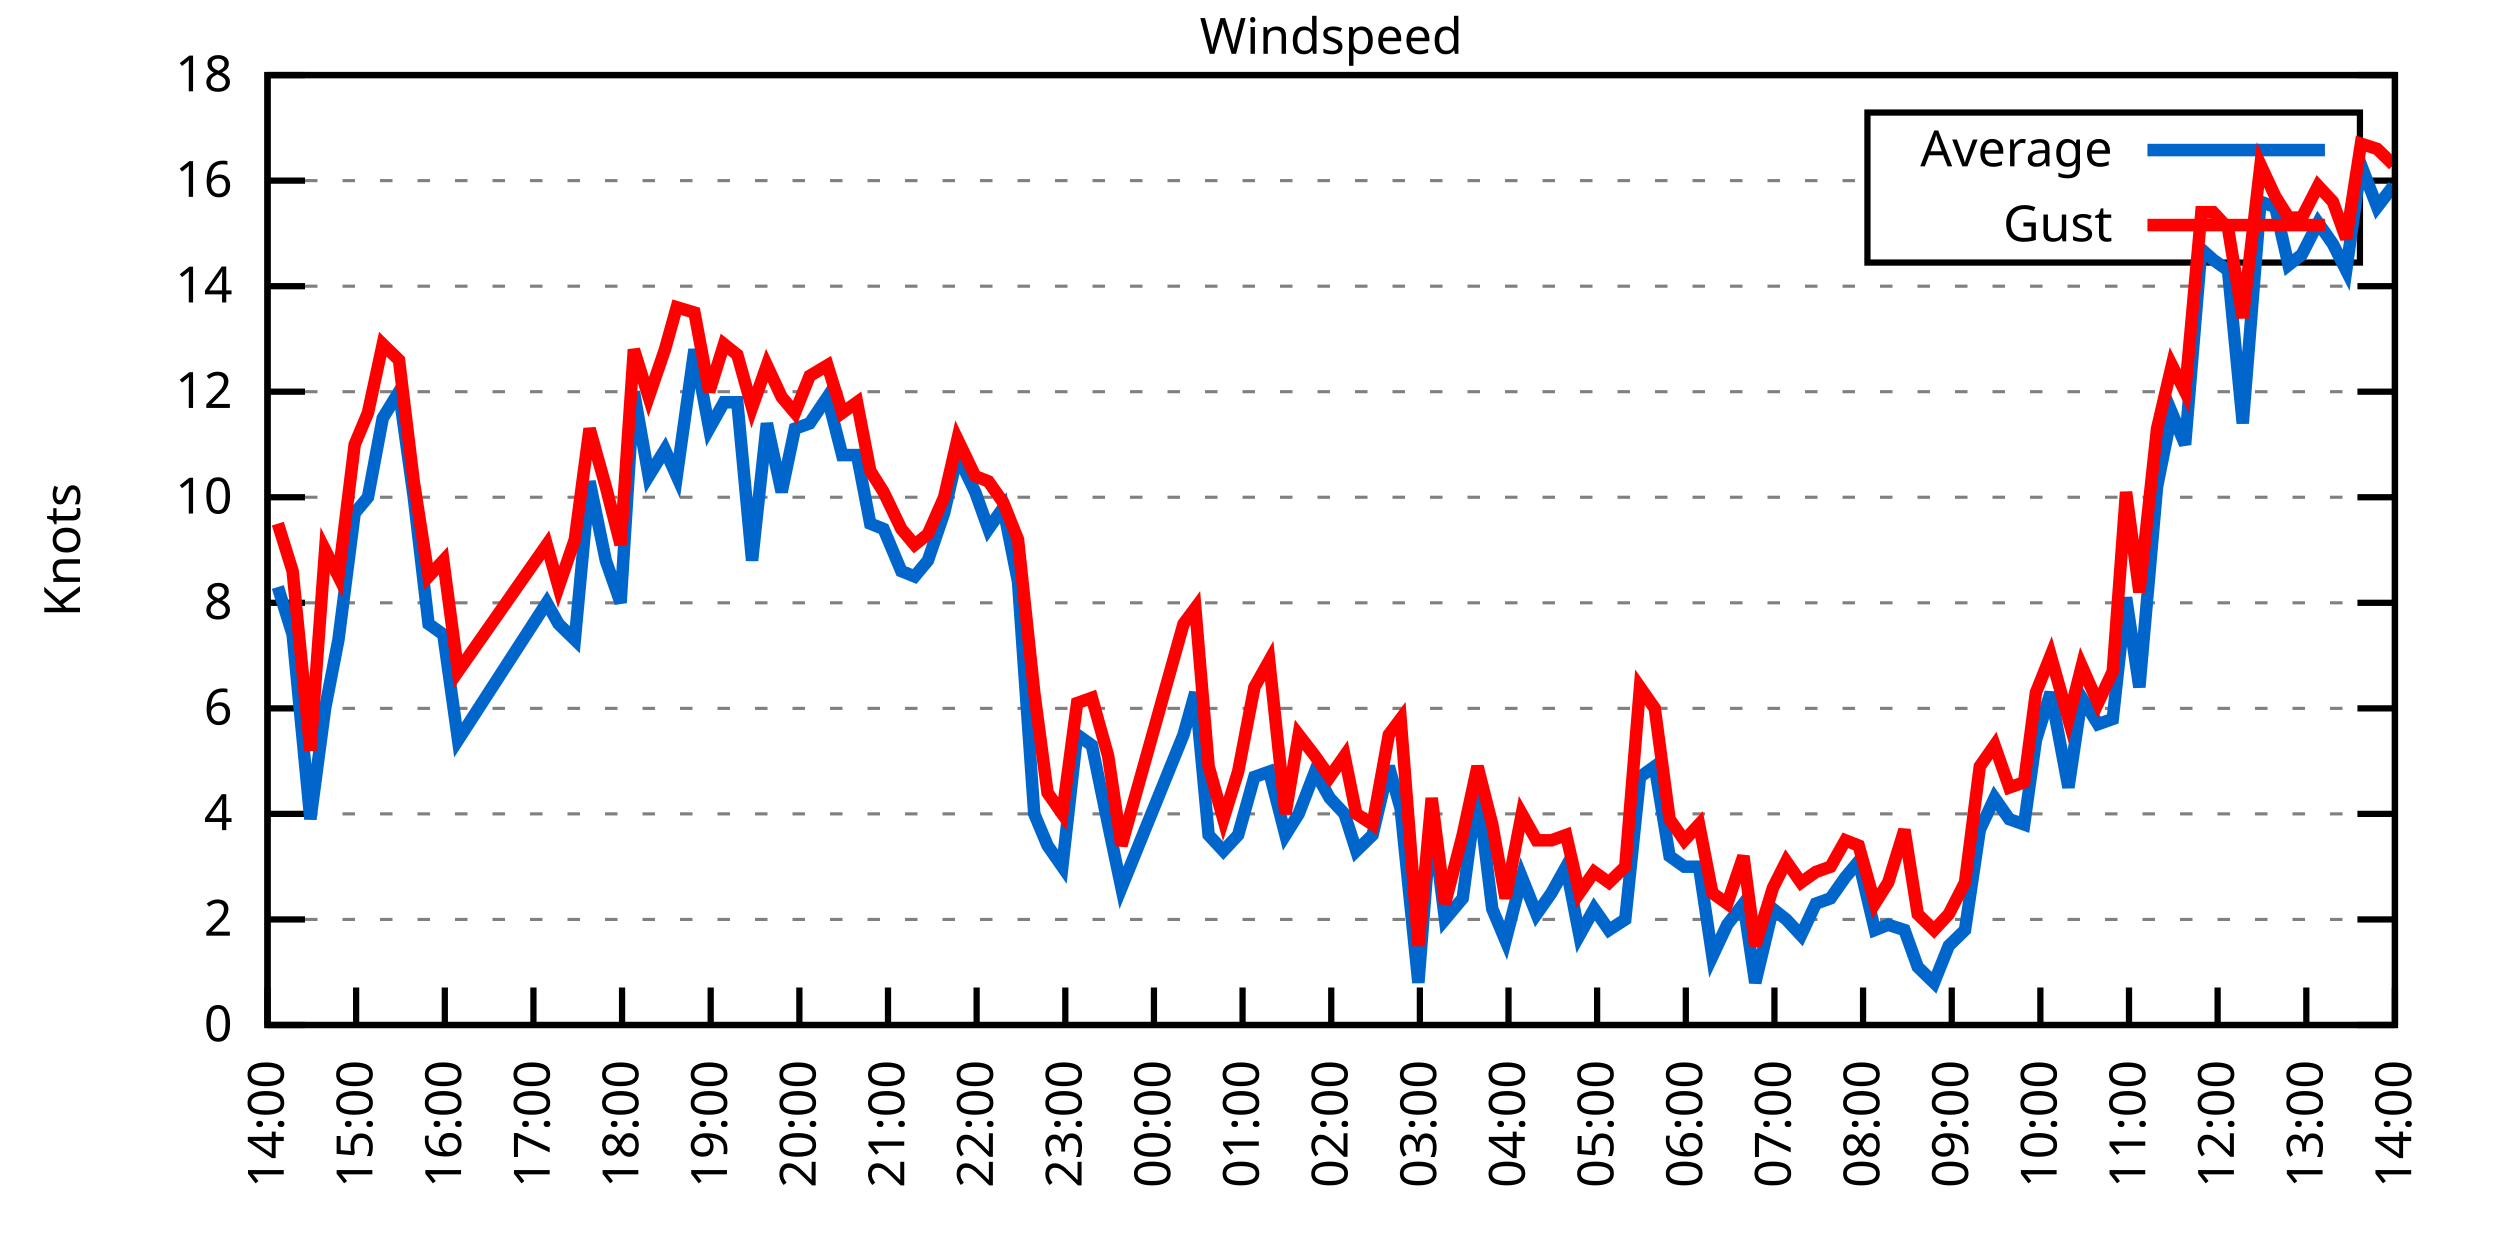
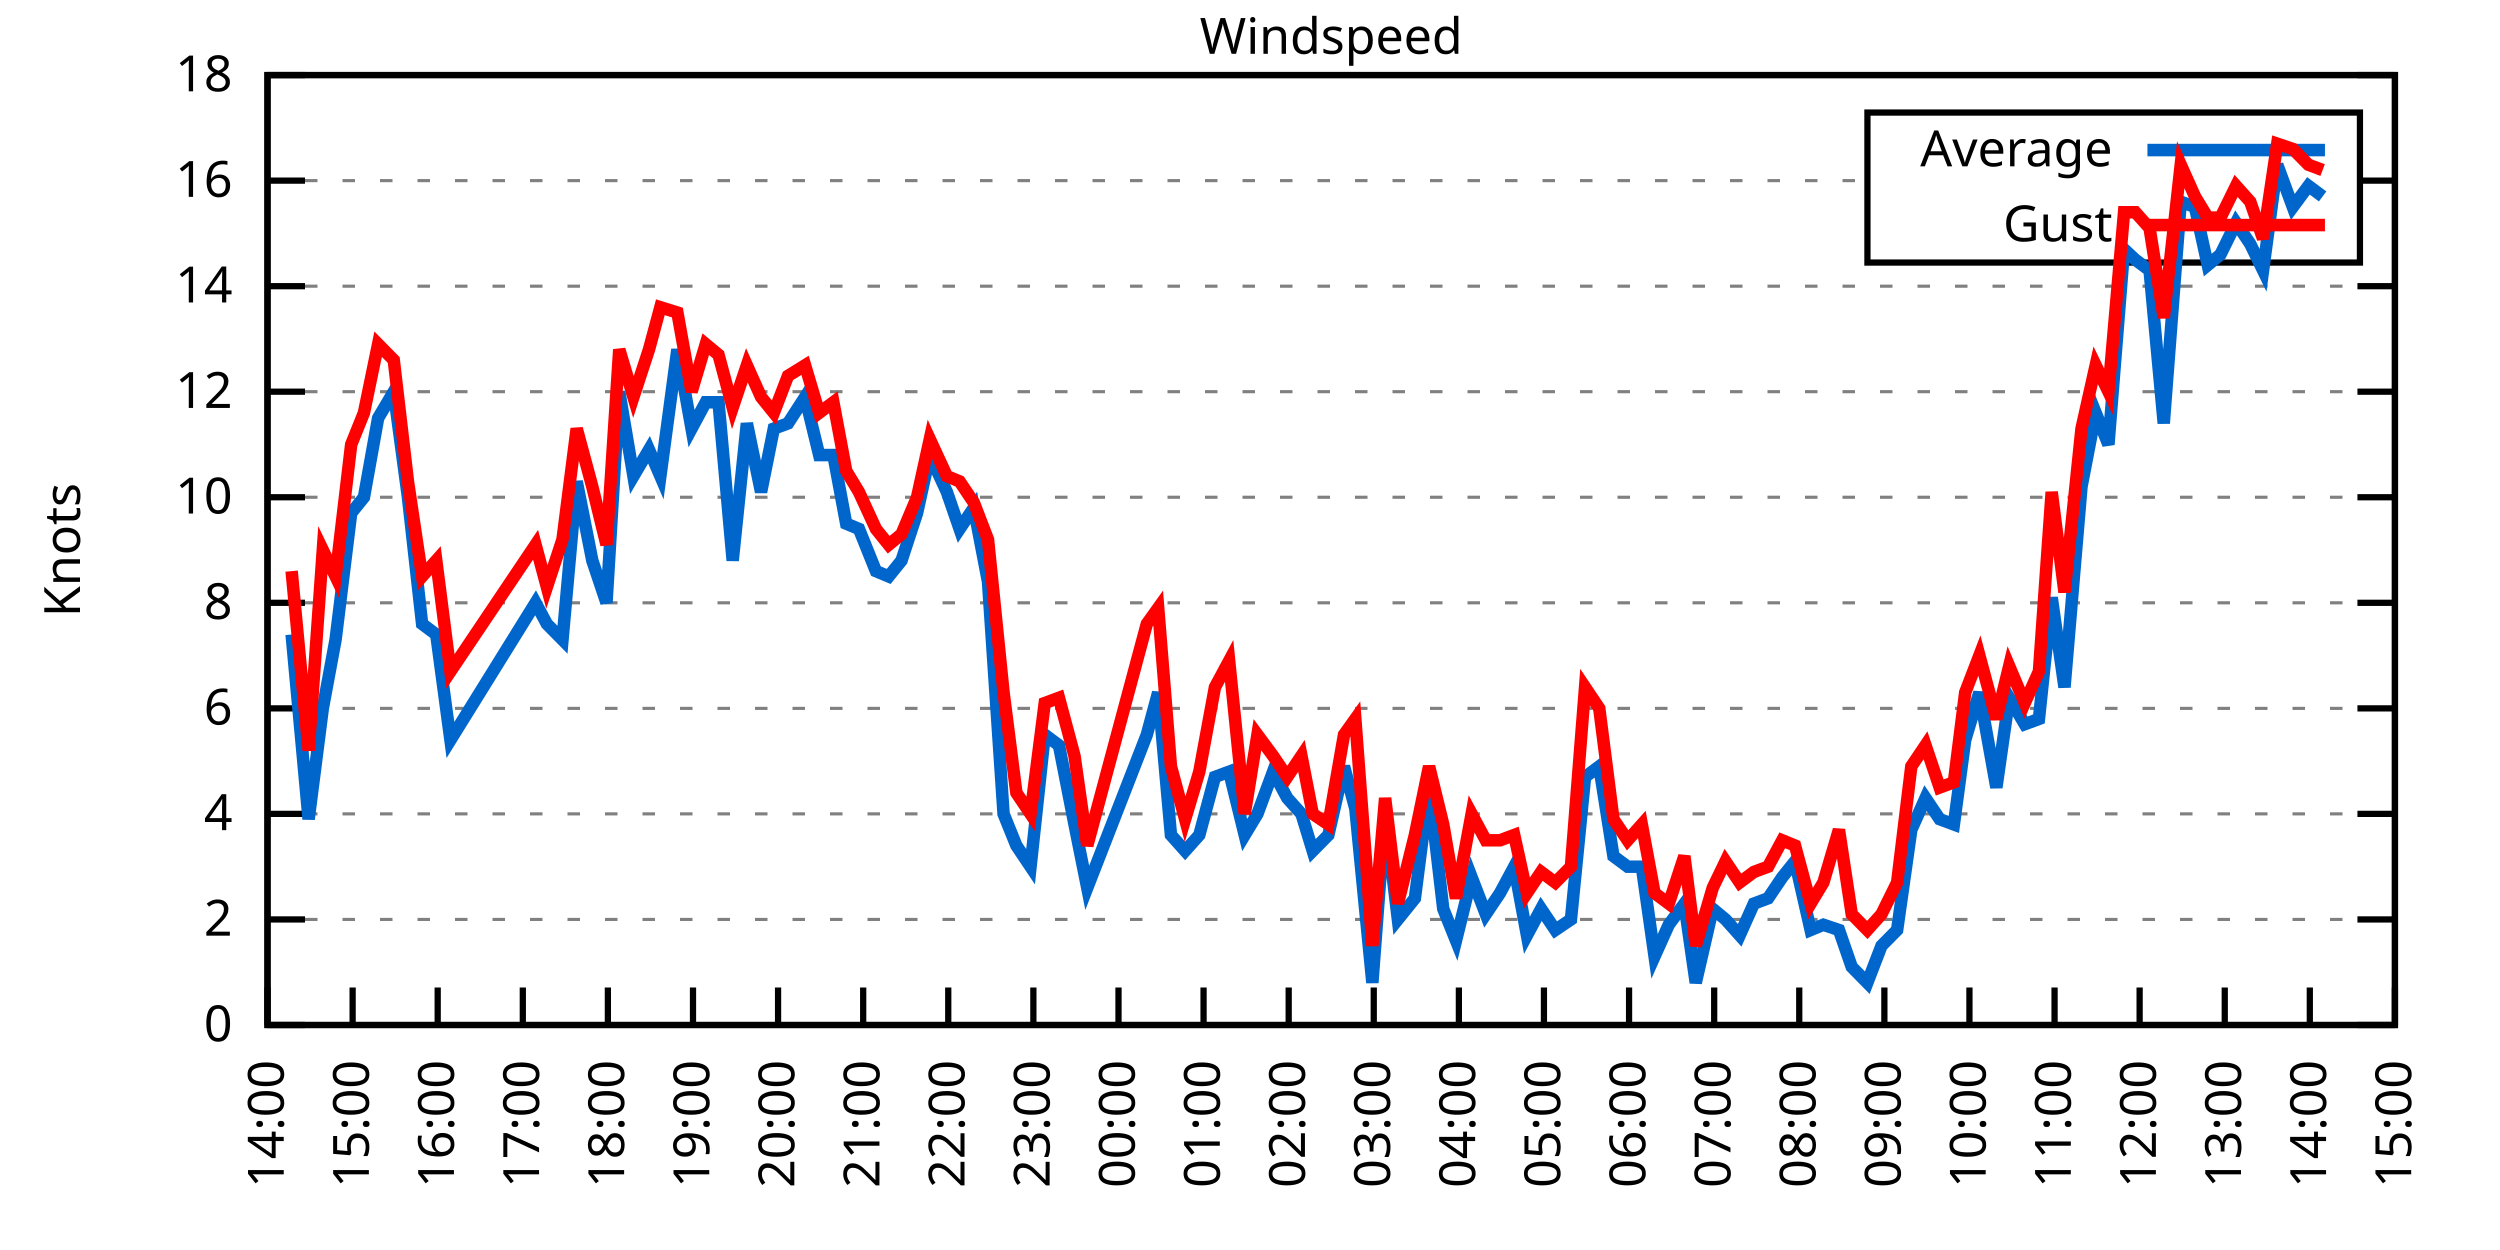
<svg xmlns="http://www.w3.org/2000/svg" xmlns:xlink="http://www.w3.org/1999/xlink" width="400" height="200" viewBox="0 0 400 200">
  <g id="gnuplot_canvas">
    <rect x="0" y="0" width="400" height="200" fill="none" />
    <defs>
      <circle id="gpDot" r="0.5" stroke-width="0.5" stroke="currentColor" />
      <path id="gpPt0" stroke-width="0.333" stroke="currentColor" d="M-1,0 h2 M0,-1 v2" />
      <path id="gpPt1" stroke-width="0.333" stroke="currentColor" d="M-1,-1 L1,1 M1,-1 L-1,1" />
      <path id="gpPt2" stroke-width="0.333" stroke="currentColor" d="M-1,0 L1,0 M0,-1 L0,1 M-1,-1 L1,1 M-1,1 L1,-1" />
      <rect id="gpPt3" stroke-width="0.333" stroke="currentColor" x="-1" y="-1" width="2" height="2" />
      <rect id="gpPt4" stroke-width="0.333" stroke="currentColor" fill="currentColor" x="-1" y="-1" width="2" height="2" />
      <circle id="gpPt5" stroke-width="0.333" stroke="currentColor" cx="0" cy="0" r="1" />
      <use xlink:href="#gpPt5" id="gpPt6" fill="currentColor" stroke="none" />
      <path id="gpPt7" stroke-width="0.333" stroke="currentColor" d="M0,-1.33 L-1.33,0.67 L1.33,0.67 z" />
      <use xlink:href="#gpPt7" id="gpPt8" fill="currentColor" stroke="none" />
      <use xlink:href="#gpPt7" id="gpPt9" stroke="currentColor" transform="rotate(180)" />
      <use xlink:href="#gpPt9" id="gpPt10" fill="currentColor" stroke="none" />
      <use xlink:href="#gpPt3" id="gpPt11" stroke="currentColor" transform="rotate(45)" />
      <use xlink:href="#gpPt11" id="gpPt12" fill="currentColor" stroke="none" />
      <path id="gpPt13" stroke-width="0.333" stroke="currentColor" d="M0,1.330 L1.265,0.411 L0.782,-1.067 L-0.782,-1.076 L-1.265,0.411 z" />
      <use xlink:href="#gpPt13" id="gpPt14" fill="currentColor" stroke="none" />
      <filter id="textbox" filterUnits="objectBoundingBox" x="0" y="0" height="1" width="1">
        <feFlood flood-color="white" flood-opacity="1" result="bgnd" />
        <feComposite in="SourceGraphic" in2="bgnd" operator="atop" />
      </filter>
      <filter id="greybox" filterUnits="objectBoundingBox" x="0" y="0" height="1" width="1">
        <feFlood flood-color="lightgrey" flood-opacity="1" result="grey" />
        <feComposite in="SourceGraphic" in2="grey" operator="atop" />
      </filter>
    </defs>
    <g fill="none" color="white" stroke="currentColor" stroke-width="1.00" stroke-linecap="butt" stroke-linejoin="miter">
</g>
    <g fill="none" color="black" stroke="currentColor" stroke-width="1.00" stroke-linecap="butt" stroke-linejoin="miter">
      <g stroke="none" shape-rendering="crispEdges">
        <polygon fill="rgb(255, 255, 255)" points="42.80,164.00 383.18,164.00 383.18,12.02 42.80,12.02 " />
      </g>
    </g>
    <g fill="none" color="black" stroke="currentColor" stroke-width="1.00" stroke-linecap="butt" stroke-linejoin="miter">
</g>
    <g fill="none" color="black" stroke="black" stroke-width="0.50" stroke-linecap="butt" stroke-linejoin="miter">
</g>
    <g fill="none" color="gray" stroke="currentColor" stroke-width="0.50" stroke-linecap="butt" stroke-linejoin="miter">
      <path stroke="gray" stroke-dasharray="2,4" class="gridline" d="M42.80,164.00 L383.19,164.00  " />
    </g>
    <g fill="none" color="gray" stroke="gray" stroke-width="1.00" stroke-linecap="butt" stroke-linejoin="miter">
</g>
    <g fill="none" color="black" stroke="currentColor" stroke-width="1.00" stroke-linecap="butt" stroke-linejoin="miter">
      <path stroke="black" d="M42.80,164.00 L48.80,164.00 M383.19,164.00 L377.19,164.00  " />
      <g transform="translate(37.20,166.60)" stroke="none" fill="black" font-family="Sans" font-size="8.00" text-anchor="end">
        <text>
          <tspan font-family="Sans"> 0</tspan>
        </text>
      </g>
    </g>
    <g fill="none" color="black" stroke="currentColor" stroke-width="1.00" stroke-linecap="butt" stroke-linejoin="miter">
</g>
    <g fill="none" color="black" stroke="black" stroke-width="0.50" stroke-linecap="butt" stroke-linejoin="miter">
</g>
    <g fill="none" color="gray" stroke="currentColor" stroke-width="0.50" stroke-linecap="butt" stroke-linejoin="miter">
      <path stroke="gray" stroke-dasharray="2,4" class="gridline" d="M42.80,147.11 L383.19,147.11  " />
    </g>
    <g fill="none" color="gray" stroke="gray" stroke-width="1.00" stroke-linecap="butt" stroke-linejoin="miter">
</g>
    <g fill="none" color="black" stroke="currentColor" stroke-width="1.00" stroke-linecap="butt" stroke-linejoin="miter">
      <path stroke="black" d="M42.80,147.11 L48.80,147.11 M383.19,147.11 L377.19,147.11  " />
      <g transform="translate(37.20,149.71)" stroke="none" fill="black" font-family="Sans" font-size="8.00" text-anchor="end">
        <text>
          <tspan font-family="Sans"> 2</tspan>
        </text>
      </g>
    </g>
    <g fill="none" color="black" stroke="currentColor" stroke-width="1.00" stroke-linecap="butt" stroke-linejoin="miter">
</g>
    <g fill="none" color="black" stroke="black" stroke-width="0.50" stroke-linecap="butt" stroke-linejoin="miter">
</g>
    <g fill="none" color="gray" stroke="currentColor" stroke-width="0.50" stroke-linecap="butt" stroke-linejoin="miter">
      <path stroke="gray" stroke-dasharray="2,4" class="gridline" d="M42.80,130.22 L383.19,130.22  " />
    </g>
    <g fill="none" color="gray" stroke="gray" stroke-width="1.00" stroke-linecap="butt" stroke-linejoin="miter">
</g>
    <g fill="none" color="black" stroke="currentColor" stroke-width="1.00" stroke-linecap="butt" stroke-linejoin="miter">
      <path stroke="black" d="M42.80,130.22 L48.80,130.22 M383.19,130.22 L377.19,130.22  " />
      <g transform="translate(37.20,132.82)" stroke="none" fill="black" font-family="Sans" font-size="8.00" text-anchor="end">
        <text>
          <tspan font-family="Sans"> 4</tspan>
        </text>
      </g>
    </g>
    <g fill="none" color="black" stroke="currentColor" stroke-width="1.00" stroke-linecap="butt" stroke-linejoin="miter">
</g>
    <g fill="none" color="black" stroke="black" stroke-width="0.50" stroke-linecap="butt" stroke-linejoin="miter">
</g>
    <g fill="none" color="gray" stroke="currentColor" stroke-width="0.50" stroke-linecap="butt" stroke-linejoin="miter">
      <path stroke="gray" stroke-dasharray="2,4" class="gridline" d="M42.80,113.34 L383.19,113.34  " />
    </g>
    <g fill="none" color="gray" stroke="gray" stroke-width="1.00" stroke-linecap="butt" stroke-linejoin="miter">
</g>
    <g fill="none" color="black" stroke="currentColor" stroke-width="1.00" stroke-linecap="butt" stroke-linejoin="miter">
      <path stroke="black" d="M42.80,113.34 L48.80,113.34 M383.19,113.34 L377.19,113.34  " />
      <g transform="translate(37.20,115.94)" stroke="none" fill="black" font-family="Sans" font-size="8.00" text-anchor="end">
        <text>
          <tspan font-family="Sans"> 6</tspan>
        </text>
      </g>
    </g>
    <g fill="none" color="black" stroke="currentColor" stroke-width="1.00" stroke-linecap="butt" stroke-linejoin="miter">
</g>
    <g fill="none" color="black" stroke="black" stroke-width="0.50" stroke-linecap="butt" stroke-linejoin="miter">
</g>
    <g fill="none" color="gray" stroke="currentColor" stroke-width="0.50" stroke-linecap="butt" stroke-linejoin="miter">
      <path stroke="gray" stroke-dasharray="2,4" class="gridline" d="M42.80,96.45 L383.19,96.45  " />
    </g>
    <g fill="none" color="gray" stroke="gray" stroke-width="1.00" stroke-linecap="butt" stroke-linejoin="miter">
</g>
    <g fill="none" color="black" stroke="currentColor" stroke-width="1.00" stroke-linecap="butt" stroke-linejoin="miter">
      <path stroke="black" d="M42.80,96.45 L48.80,96.45 M383.19,96.45 L377.19,96.45  " />
      <g transform="translate(37.20,99.05)" stroke="none" fill="black" font-family="Sans" font-size="8.00" text-anchor="end">
        <text>
          <tspan font-family="Sans"> 8</tspan>
        </text>
      </g>
    </g>
    <g fill="none" color="black" stroke="currentColor" stroke-width="1.00" stroke-linecap="butt" stroke-linejoin="miter">
</g>
    <g fill="none" color="black" stroke="black" stroke-width="0.50" stroke-linecap="butt" stroke-linejoin="miter">
</g>
    <g fill="none" color="gray" stroke="currentColor" stroke-width="0.50" stroke-linecap="butt" stroke-linejoin="miter">
      <path stroke="gray" stroke-dasharray="2,4" class="gridline" d="M42.80,79.56 L383.19,79.56  " />
    </g>
    <g fill="none" color="gray" stroke="gray" stroke-width="1.00" stroke-linecap="butt" stroke-linejoin="miter">
</g>
    <g fill="none" color="black" stroke="currentColor" stroke-width="1.00" stroke-linecap="butt" stroke-linejoin="miter">
      <path stroke="black" d="M42.80,79.56 L48.80,79.56 M383.19,79.56 L377.19,79.56  " />
      <g transform="translate(37.20,82.16)" stroke="none" fill="black" font-family="Sans" font-size="8.00" text-anchor="end">
        <text>
          <tspan font-family="Sans"> 10</tspan>
        </text>
      </g>
    </g>
    <g fill="none" color="black" stroke="currentColor" stroke-width="1.00" stroke-linecap="butt" stroke-linejoin="miter">
</g>
    <g fill="none" color="black" stroke="black" stroke-width="0.50" stroke-linecap="butt" stroke-linejoin="miter">
</g>
    <g fill="none" color="gray" stroke="currentColor" stroke-width="0.50" stroke-linecap="butt" stroke-linejoin="miter">
      <path stroke="gray" stroke-dasharray="2,4" class="gridline" d="M42.80,62.67 L383.19,62.67  " />
    </g>
    <g fill="none" color="gray" stroke="gray" stroke-width="1.00" stroke-linecap="butt" stroke-linejoin="miter">
</g>
    <g fill="none" color="black" stroke="currentColor" stroke-width="1.00" stroke-linecap="butt" stroke-linejoin="miter">
      <path stroke="black" d="M42.80,62.67 L48.80,62.67 M383.19,62.67 L377.19,62.67  " />
      <g transform="translate(37.20,65.27)" stroke="none" fill="black" font-family="Sans" font-size="8.00" text-anchor="end">
        <text>
          <tspan font-family="Sans"> 12</tspan>
        </text>
      </g>
    </g>
    <g fill="none" color="black" stroke="currentColor" stroke-width="1.00" stroke-linecap="butt" stroke-linejoin="miter">
</g>
    <g fill="none" color="black" stroke="black" stroke-width="0.50" stroke-linecap="butt" stroke-linejoin="miter">
</g>
    <g fill="none" color="gray" stroke="currentColor" stroke-width="0.50" stroke-linecap="butt" stroke-linejoin="miter">
      <path stroke="gray" stroke-dasharray="2,4" class="gridline" d="M42.80,45.79 L383.19,45.79  " />
    </g>
    <g fill="none" color="gray" stroke="gray" stroke-width="1.00" stroke-linecap="butt" stroke-linejoin="miter">
</g>
    <g fill="none" color="black" stroke="currentColor" stroke-width="1.00" stroke-linecap="butt" stroke-linejoin="miter">
      <path stroke="black" d="M42.80,45.79 L48.80,45.79 M383.19,45.79 L377.19,45.79  " />
      <g transform="translate(37.20,48.39)" stroke="none" fill="black" font-family="Sans" font-size="8.00" text-anchor="end">
        <text>
          <tspan font-family="Sans"> 14</tspan>
        </text>
      </g>
    </g>
    <g fill="none" color="black" stroke="currentColor" stroke-width="1.00" stroke-linecap="butt" stroke-linejoin="miter">
</g>
    <g fill="none" color="black" stroke="black" stroke-width="0.50" stroke-linecap="butt" stroke-linejoin="miter">
</g>
    <g fill="none" color="gray" stroke="currentColor" stroke-width="0.50" stroke-linecap="butt" stroke-linejoin="miter">
      <path stroke="gray" stroke-dasharray="2,4" class="gridline" d="M42.80,28.90 L298.79,28.90 M377.59,28.90 L383.19,28.90  " />
    </g>
    <g fill="none" color="gray" stroke="gray" stroke-width="1.00" stroke-linecap="butt" stroke-linejoin="miter">
</g>
    <g fill="none" color="black" stroke="currentColor" stroke-width="1.00" stroke-linecap="butt" stroke-linejoin="miter">
      <path stroke="black" d="M42.80,28.90 L48.80,28.90 M383.19,28.90 L377.19,28.90  " />
      <g transform="translate(37.20,31.50)" stroke="none" fill="black" font-family="Sans" font-size="8.00" text-anchor="end">
        <text>
          <tspan font-family="Sans"> 16</tspan>
        </text>
      </g>
    </g>
    <g fill="none" color="black" stroke="currentColor" stroke-width="1.00" stroke-linecap="butt" stroke-linejoin="miter">
</g>
    <g fill="none" color="black" stroke="black" stroke-width="0.50" stroke-linecap="butt" stroke-linejoin="miter">
</g>
    <g fill="none" color="gray" stroke="currentColor" stroke-width="0.50" stroke-linecap="butt" stroke-linejoin="miter">
      <path stroke="gray" stroke-dasharray="2,4" class="gridline" d="M42.80,12.01 L383.19,12.01  " />
    </g>
    <g fill="none" color="gray" stroke="gray" stroke-width="1.00" stroke-linecap="butt" stroke-linejoin="miter">
</g>
    <g fill="none" color="black" stroke="currentColor" stroke-width="1.00" stroke-linecap="butt" stroke-linejoin="miter">
      <path stroke="black" d="M42.80,12.01 L48.80,12.01 M383.19,12.01 L377.19,12.01  " />
      <g transform="translate(37.20,14.61)" stroke="none" fill="black" font-family="Sans" font-size="8.00" text-anchor="end">
        <text>
          <tspan font-family="Sans"> 18</tspan>
        </text>
      </g>
    </g>
    <g fill="none" color="black" stroke="currentColor" stroke-width="1.00" stroke-linecap="butt" stroke-linejoin="miter">
      <path stroke="black" d="M42.80,164.00 L42.80,158.00  " />
      <g transform="translate(45.40,169.60) rotate(270.00)" stroke="none" fill="black" font-family="Sans" font-size="8.00" text-anchor="end">
        <text>
          <tspan font-family="Sans">14:00</tspan>
        </text>
      </g>
    </g>
    <g fill="none" color="black" stroke="currentColor" stroke-width="1.00" stroke-linecap="butt" stroke-linejoin="miter">
-       <path stroke="black" d="M56.98,164.00 L56.98,158.00  " />
-       <g transform="translate(59.58,169.60) rotate(270.00)" stroke="none" fill="black" font-family="Sans" font-size="8.00" text-anchor="end">
+       <path stroke="black" d="M56.42,164.00 L56.42,158.00  " />
+       <g transform="translate(59.02,169.60) rotate(270.00)" stroke="none" fill="black" font-family="Sans" font-size="8.00" text-anchor="end">
        <text>
          <tspan font-family="Sans">15:00</tspan>
        </text>
      </g>
    </g>
    <g fill="none" color="black" stroke="currentColor" stroke-width="1.00" stroke-linecap="butt" stroke-linejoin="miter">
-       <path stroke="black" d="M71.17,164.00 L71.17,158.00  " />
-       <g transform="translate(73.77,169.60) rotate(270.00)" stroke="none" fill="black" font-family="Sans" font-size="8.00" text-anchor="end">
+       <path stroke="black" d="M70.03,164.00 L70.03,158.00  " />
+       <g transform="translate(72.63,169.60) rotate(270.00)" stroke="none" fill="black" font-family="Sans" font-size="8.00" text-anchor="end">
        <text>
          <tspan font-family="Sans">16:00</tspan>
        </text>
      </g>
    </g>
    <g fill="none" color="black" stroke="currentColor" stroke-width="1.00" stroke-linecap="butt" stroke-linejoin="miter">
-       <path stroke="black" d="M85.35,164.00 L85.35,158.00  " />
-       <g transform="translate(87.95,169.60) rotate(270.00)" stroke="none" fill="black" font-family="Sans" font-size="8.00" text-anchor="end">
+       <path stroke="black" d="M83.65,164.00 L83.65,158.00  " />
+       <g transform="translate(86.25,169.60) rotate(270.00)" stroke="none" fill="black" font-family="Sans" font-size="8.00" text-anchor="end">
        <text>
          <tspan font-family="Sans">17:00</tspan>
        </text>
      </g>
    </g>
    <g fill="none" color="black" stroke="currentColor" stroke-width="1.00" stroke-linecap="butt" stroke-linejoin="miter">
-       <path stroke="black" d="M99.53,164.00 L99.53,158.00  " />
-       <g transform="translate(102.13,169.60) rotate(270.00)" stroke="none" fill="black" font-family="Sans" font-size="8.00" text-anchor="end">
+       <path stroke="black" d="M97.26,164.00 L97.26,158.00  " />
+       <g transform="translate(99.86,169.60) rotate(270.00)" stroke="none" fill="black" font-family="Sans" font-size="8.00" text-anchor="end">
        <text>
          <tspan font-family="Sans">18:00</tspan>
        </text>
      </g>
    </g>
    <g fill="none" color="black" stroke="currentColor" stroke-width="1.00" stroke-linecap="butt" stroke-linejoin="miter">
-       <path stroke="black" d="M113.71,164.00 L113.71,158.00  " />
-       <g transform="translate(116.31,169.60) rotate(270.00)" stroke="none" fill="black" font-family="Sans" font-size="8.00" text-anchor="end">
+       <path stroke="black" d="M110.88,164.00 L110.88,158.00  " />
+       <g transform="translate(113.48,169.60) rotate(270.00)" stroke="none" fill="black" font-family="Sans" font-size="8.00" text-anchor="end">
        <text>
          <tspan font-family="Sans">19:00</tspan>
        </text>
      </g>
    </g>
    <g fill="none" color="black" stroke="currentColor" stroke-width="1.00" stroke-linecap="butt" stroke-linejoin="miter">
-       <path stroke="black" d="M127.90,164.00 L127.90,158.00  " />
-       <g transform="translate(130.50,169.60) rotate(270.00)" stroke="none" fill="black" font-family="Sans" font-size="8.00" text-anchor="end">
+       <path stroke="black" d="M124.49,164.00 L124.49,158.00  " />
+       <g transform="translate(127.09,169.60) rotate(270.00)" stroke="none" fill="black" font-family="Sans" font-size="8.00" text-anchor="end">
        <text>
          <tspan font-family="Sans">20:00</tspan>
        </text>
      </g>
    </g>
    <g fill="none" color="black" stroke="currentColor" stroke-width="1.00" stroke-linecap="butt" stroke-linejoin="miter">
-       <path stroke="black" d="M142.08,164.00 L142.08,158.00  " />
-       <g transform="translate(144.68,169.60) rotate(270.00)" stroke="none" fill="black" font-family="Sans" font-size="8.00" text-anchor="end">
+       <path stroke="black" d="M138.11,164.00 L138.11,158.00  " />
+       <g transform="translate(140.71,169.60) rotate(270.00)" stroke="none" fill="black" font-family="Sans" font-size="8.00" text-anchor="end">
        <text>
          <tspan font-family="Sans">21:00</tspan>
        </text>
      </g>
    </g>
    <g fill="none" color="black" stroke="currentColor" stroke-width="1.00" stroke-linecap="butt" stroke-linejoin="miter">
-       <path stroke="black" d="M156.26,164.00 L156.26,158.00  " />
-       <g transform="translate(158.86,169.60) rotate(270.00)" stroke="none" fill="black" font-family="Sans" font-size="8.00" text-anchor="end">
+       <path stroke="black" d="M151.72,164.00 L151.72,158.00  " />
+       <g transform="translate(154.32,169.60) rotate(270.00)" stroke="none" fill="black" font-family="Sans" font-size="8.00" text-anchor="end">
        <text>
          <tspan font-family="Sans">22:00</tspan>
        </text>
      </g>
    </g>
    <g fill="none" color="black" stroke="currentColor" stroke-width="1.00" stroke-linecap="butt" stroke-linejoin="miter">
-       <path stroke="black" d="M170.45,164.00 L170.45,158.00  " />
-       <g transform="translate(173.05,169.60) rotate(270.00)" stroke="none" fill="black" font-family="Sans" font-size="8.00" text-anchor="end">
+       <path stroke="black" d="M165.34,164.00 L165.34,158.00  " />
+       <g transform="translate(167.94,169.60) rotate(270.00)" stroke="none" fill="black" font-family="Sans" font-size="8.00" text-anchor="end">
        <text>
          <tspan font-family="Sans">23:00</tspan>
        </text>
      </g>
    </g>
    <g fill="none" color="black" stroke="currentColor" stroke-width="1.00" stroke-linecap="butt" stroke-linejoin="miter">
-       <path stroke="black" d="M184.63,164.00 L184.63,158.00  " />
-       <g transform="translate(187.23,169.60) rotate(270.00)" stroke="none" fill="black" font-family="Sans" font-size="8.00" text-anchor="end">
+       <path stroke="black" d="M178.96,164.00 L178.96,158.00  " />
+       <g transform="translate(181.56,169.60) rotate(270.00)" stroke="none" fill="black" font-family="Sans" font-size="8.00" text-anchor="end">
        <text>
          <tspan font-family="Sans">00:00</tspan>
        </text>
      </g>
    </g>
    <g fill="none" color="black" stroke="currentColor" stroke-width="1.00" stroke-linecap="butt" stroke-linejoin="miter">
-       <path stroke="black" d="M198.81,164.00 L198.81,158.00  " />
-       <g transform="translate(201.41,169.60) rotate(270.00)" stroke="none" fill="black" font-family="Sans" font-size="8.00" text-anchor="end">
+       <path stroke="black" d="M192.57,164.00 L192.57,158.00  " />
+       <g transform="translate(195.17,169.60) rotate(270.00)" stroke="none" fill="black" font-family="Sans" font-size="8.00" text-anchor="end">
        <text>
          <tspan font-family="Sans">01:00</tspan>
        </text>
      </g>
    </g>
    <g fill="none" color="black" stroke="currentColor" stroke-width="1.00" stroke-linecap="butt" stroke-linejoin="miter">
-       <path stroke="black" d="M213.00,164.00 L213.00,158.00  " />
-       <g transform="translate(215.60,169.60) rotate(270.00)" stroke="none" fill="black" font-family="Sans" font-size="8.00" text-anchor="end">
+       <path stroke="black" d="M206.19,164.00 L206.19,158.00  " />
+       <g transform="translate(208.79,169.60) rotate(270.00)" stroke="none" fill="black" font-family="Sans" font-size="8.00" text-anchor="end">
        <text>
          <tspan font-family="Sans">02:00</tspan>
        </text>
      </g>
    </g>
    <g fill="none" color="black" stroke="currentColor" stroke-width="1.00" stroke-linecap="butt" stroke-linejoin="miter">
-       <path stroke="black" d="M227.18,164.00 L227.18,158.00  " />
-       <g transform="translate(229.78,169.60) rotate(270.00)" stroke="none" fill="black" font-family="Sans" font-size="8.00" text-anchor="end">
+       <path stroke="black" d="M219.80,164.00 L219.80,158.00  " />
+       <g transform="translate(222.40,169.60) rotate(270.00)" stroke="none" fill="black" font-family="Sans" font-size="8.00" text-anchor="end">
        <text>
          <tspan font-family="Sans">03:00</tspan>
        </text>
      </g>
    </g>
    <g fill="none" color="black" stroke="currentColor" stroke-width="1.00" stroke-linecap="butt" stroke-linejoin="miter">
-       <path stroke="black" d="M241.36,164.00 L241.36,158.00  " />
-       <g transform="translate(243.96,169.60) rotate(270.00)" stroke="none" fill="black" font-family="Sans" font-size="8.00" text-anchor="end">
+       <path stroke="black" d="M233.42,164.00 L233.42,158.00  " />
+       <g transform="translate(236.02,169.60) rotate(270.00)" stroke="none" fill="black" font-family="Sans" font-size="8.00" text-anchor="end">
        <text>
          <tspan font-family="Sans">04:00</tspan>
        </text>
      </g>
    </g>
    <g fill="none" color="black" stroke="currentColor" stroke-width="1.00" stroke-linecap="butt" stroke-linejoin="miter">
-       <path stroke="black" d="M255.54,164.00 L255.54,158.00  " />
-       <g transform="translate(258.14,169.60) rotate(270.00)" stroke="none" fill="black" font-family="Sans" font-size="8.00" text-anchor="end">
+       <path stroke="black" d="M247.03,164.00 L247.03,158.00  " />
+       <g transform="translate(249.63,169.60) rotate(270.00)" stroke="none" fill="black" font-family="Sans" font-size="8.00" text-anchor="end">
        <text>
          <tspan font-family="Sans">05:00</tspan>
        </text>
      </g>
    </g>
    <g fill="none" color="black" stroke="currentColor" stroke-width="1.00" stroke-linecap="butt" stroke-linejoin="miter">
-       <path stroke="black" d="M269.73,164.00 L269.73,158.00  " />
-       <g transform="translate(272.33,169.60) rotate(270.00)" stroke="none" fill="black" font-family="Sans" font-size="8.00" text-anchor="end">
+       <path stroke="black" d="M260.65,164.00 L260.65,158.00  " />
+       <g transform="translate(263.25,169.60) rotate(270.00)" stroke="none" fill="black" font-family="Sans" font-size="8.00" text-anchor="end">
        <text>
          <tspan font-family="Sans">06:00</tspan>
        </text>
      </g>
    </g>
    <g fill="none" color="black" stroke="currentColor" stroke-width="1.00" stroke-linecap="butt" stroke-linejoin="miter">
-       <path stroke="black" d="M283.91,164.00 L283.91,158.00  " />
-       <g transform="translate(286.51,169.60) rotate(270.00)" stroke="none" fill="black" font-family="Sans" font-size="8.00" text-anchor="end">
+       <path stroke="black" d="M274.27,164.00 L274.27,158.00  " />
+       <g transform="translate(276.87,169.60) rotate(270.00)" stroke="none" fill="black" font-family="Sans" font-size="8.00" text-anchor="end">
        <text>
          <tspan font-family="Sans">07:00</tspan>
        </text>
      </g>
    </g>
    <g fill="none" color="black" stroke="currentColor" stroke-width="1.00" stroke-linecap="butt" stroke-linejoin="miter">
-       <path stroke="black" d="M298.09,164.00 L298.09,158.00  " />
-       <g transform="translate(300.69,169.60) rotate(270.00)" stroke="none" fill="black" font-family="Sans" font-size="8.00" text-anchor="end">
+       <path stroke="black" d="M287.88,164.00 L287.88,158.00  " />
+       <g transform="translate(290.48,169.60) rotate(270.00)" stroke="none" fill="black" font-family="Sans" font-size="8.00" text-anchor="end">
        <text>
          <tspan font-family="Sans">08:00</tspan>
        </text>
      </g>
    </g>
    <g fill="none" color="black" stroke="currentColor" stroke-width="1.00" stroke-linecap="butt" stroke-linejoin="miter">
-       <path stroke="black" d="M312.28,164.00 L312.28,158.00  " />
-       <g transform="translate(314.88,169.60) rotate(270.00)" stroke="none" fill="black" font-family="Sans" font-size="8.00" text-anchor="end">
+       <path stroke="black" d="M301.50,164.00 L301.50,158.00  " />
+       <g transform="translate(304.10,169.60) rotate(270.00)" stroke="none" fill="black" font-family="Sans" font-size="8.00" text-anchor="end">
        <text>
          <tspan font-family="Sans">09:00</tspan>
        </text>
      </g>
    </g>
    <g fill="none" color="black" stroke="currentColor" stroke-width="1.00" stroke-linecap="butt" stroke-linejoin="miter">
-       <path stroke="black" d="M326.46,164.00 L326.46,158.00  " />
-       <g transform="translate(329.06,169.60) rotate(270.00)" stroke="none" fill="black" font-family="Sans" font-size="8.00" text-anchor="end">
+       <path stroke="black" d="M315.11,164.00 L315.11,158.00  " />
+       <g transform="translate(317.71,169.60) rotate(270.00)" stroke="none" fill="black" font-family="Sans" font-size="8.00" text-anchor="end">
        <text>
          <tspan font-family="Sans">10:00</tspan>
        </text>
      </g>
    </g>
    <g fill="none" color="black" stroke="currentColor" stroke-width="1.00" stroke-linecap="butt" stroke-linejoin="miter">
-       <path stroke="black" d="M340.64,164.00 L340.64,158.00  " />
-       <g transform="translate(343.24,169.60) rotate(270.00)" stroke="none" fill="black" font-family="Sans" font-size="8.00" text-anchor="end">
+       <path stroke="black" d="M328.73,164.00 L328.73,158.00  " />
+       <g transform="translate(331.33,169.60) rotate(270.00)" stroke="none" fill="black" font-family="Sans" font-size="8.00" text-anchor="end">
        <text>
          <tspan font-family="Sans">11:00</tspan>
        </text>
      </g>
    </g>
    <g fill="none" color="black" stroke="currentColor" stroke-width="1.00" stroke-linecap="butt" stroke-linejoin="miter">
-       <path stroke="black" d="M354.82,164.00 L354.82,158.00  " />
-       <g transform="translate(357.42,169.60) rotate(270.00)" stroke="none" fill="black" font-family="Sans" font-size="8.00" text-anchor="end">
+       <path stroke="black" d="M342.34,164.00 L342.34,158.00  " />
+       <g transform="translate(344.94,169.60) rotate(270.00)" stroke="none" fill="black" font-family="Sans" font-size="8.00" text-anchor="end">
        <text>
          <tspan font-family="Sans">12:00</tspan>
        </text>
      </g>
    </g>
    <g fill="none" color="black" stroke="currentColor" stroke-width="1.00" stroke-linecap="butt" stroke-linejoin="miter">
-       <path stroke="black" d="M369.01,164.00 L369.01,158.00  " />
-       <g transform="translate(371.61,169.60) rotate(270.00)" stroke="none" fill="black" font-family="Sans" font-size="8.00" text-anchor="end">
+       <path stroke="black" d="M355.96,164.00 L355.96,158.00  " />
+       <g transform="translate(358.56,169.60) rotate(270.00)" stroke="none" fill="black" font-family="Sans" font-size="8.00" text-anchor="end">
        <text>
          <tspan font-family="Sans">13:00</tspan>
+         </text>
+       </g>
+     </g>
+     <g fill="none" color="black" stroke="currentColor" stroke-width="1.00" stroke-linecap="butt" stroke-linejoin="miter">
+       <path stroke="black" d="M369.57,164.00 L369.57,158.00  " />
+       <g transform="translate(372.17,169.60) rotate(270.00)" stroke="none" fill="black" font-family="Sans" font-size="8.00" text-anchor="end">
+         <text>
+           <tspan font-family="Sans">14:00</tspan>
        </text>
      </g>
    </g>
    <g fill="none" color="black" stroke="currentColor" stroke-width="1.00" stroke-linecap="butt" stroke-linejoin="miter">
      <path stroke="black" d="M383.19,164.00 L383.19,158.00  " />
      <g transform="translate(385.79,169.60) rotate(270.00)" stroke="none" fill="black" font-family="Sans" font-size="8.00" text-anchor="end">
        <text>
-           <tspan font-family="Sans">14:00</tspan>
+           <tspan font-family="Sans">15:00</tspan>
        </text>
      </g>
    </g>
    <g fill="none" color="black" stroke="currentColor" stroke-width="1.00" stroke-linecap="butt" stroke-linejoin="miter">
</g>
    <g fill="none" color="black" stroke="currentColor" stroke-width="1.00" stroke-linecap="butt" stroke-linejoin="miter">
      <path stroke="black" d="M42.80,12.01 L42.80,164.00 L383.19,164.00 L383.19,12.01 L42.80,12.01 Z  " />
    </g>
    <g fill="none" color="black" stroke="currentColor" stroke-width="1.00" stroke-linecap="butt" stroke-linejoin="miter">
</g>
    <g fill="none" color="black" stroke="currentColor" stroke-width="1.00" stroke-linecap="butt" stroke-linejoin="miter">
      <path stroke="black" d="M298.79,42.01 L298.79,18.01 L377.59,18.01 L377.59,42.01 L298.79,42.01 Z  " />
    </g>
    <g id="Windspeed_plot_1">
      <g fill="none" color="white" stroke="black" stroke-width="2.00" stroke-linecap="butt" stroke-linejoin="miter">
</g>
      <g fill="none" color="black" stroke="currentColor" stroke-width="2.00" stroke-linecap="butt" stroke-linejoin="miter">
        <g transform="translate(337.99,26.61)" stroke="none" fill="black" font-family="Sans" font-size="8.00" text-anchor="end">
          <text>
            <tspan font-family="Sans">Average</tspan>
          </text>
        </g>
      </g>
      <g fill="none" color="black" stroke="currentColor" stroke-width="2.00" stroke-linecap="butt" stroke-linejoin="miter">
-         <path stroke="rgb(  0, 102, 204)" d="M343.59,24.01 L371.99,24.01 M44.45,93.92 L46.82,101.52 L49.66,131.07 L52.02,113.34 L54.15,102.36 L56.75,82.09   L58.87,79.56 L61.24,66.90 L63.84,62.67 L66.20,79.56 L68.57,99.83 L70.93,101.52 L73.29,118.40 L87.48,96.45   L89.37,99.83 L91.97,102.36 L94.33,77.03 L96.93,89.69 L99.30,96.45 L101.42,62.67 L103.79,76.18 L106.39,71.96   L108.28,76.18 L111.11,55.92 L113.48,68.58 L115.84,64.36 L117.97,64.36 L120.33,89.69 L122.70,67.74 L125.06,78.72   L127.19,68.58 L129.55,67.74 L132.39,63.52 L134.75,72.81 L137.12,72.81 L139.24,83.78 L141.37,84.63 L144.21,91.38   L146.34,92.23 L148.46,89.69 L151.06,82.09 L153.19,72.81 L156.03,78.72 L158.15,84.63 L160.52,81.25 L162.88,93.07   L165.48,130.22 L167.61,135.29 L169.97,138.67 L172.34,117.56 L174.70,119.25 L177.30,131.91 L179.43,142.05 L189.36,117.56   L191.25,110.80 L193.38,133.60 L195.74,136.14 L198.10,133.60 L200.70,124.31 L203.07,123.47 L205.67,133.60 L207.79,130.22   L210.39,123.47 L212.76,127.69 L215.12,130.22 L217.01,136.14 L219.61,133.60 L222.21,122.62 L224.10,129.38 L226.94,157.24   L229.07,130.22 L231.20,147.11 L234.03,143.73 L236.40,126.00 L238.76,145.42 L240.89,150.49 L243.49,140.36 L245.85,146.27   L248.22,142.89 L250.58,138.67 L252.71,149.65 L255.07,145.42 L257.43,148.80 L260.04,147.11 L262.40,124.31 L264.76,122.62   L267.13,136.98 L269.49,138.67 L271.85,138.67 L273.98,153.02 L276.35,147.96 L278.95,144.58 L280.84,157.24 L283.67,145.42   L285.80,147.11 L288.16,149.65 L290.53,144.58 L292.89,143.73 L295.26,140.36 L297.38,137.82 L299.98,148.80 L302.11,147.96   L304.71,148.80 L306.84,154.71 L309.44,157.24 L311.80,151.33 L314.40,148.80 L316.77,132.76 L319.13,127.69 L321.49,131.07   L323.86,131.91 L325.75,118.40 L328.11,110.80 L330.95,126.00 L333.08,111.65 L335.68,115.87 L338.04,115.03 L340.17,95.60   L342.30,109.96 L345.13,77.87 L347.50,66.05 L349.62,71.12 L352.22,39.87 L354.12,41.56 L356.48,43.25 L358.84,67.74   L361.68,32.28 L364.04,33.12 L366.17,42.41 L368.30,40.72 L370.90,35.65 L373.26,39.03 L375.39,43.25 L377.75,26.36   L380.35,33.12 L382.95,29.74  " />
+         <path stroke="rgb(  0, 102, 204)" d="M343.59,24.01 L371.99,24.01 M46.66,101.52 L49.38,131.07 L51.65,113.34 L53.69,102.36 L56.19,82.09 L58.23,79.56   L60.50,66.90 L63.00,62.67 L65.27,79.56 L67.54,99.83 L69.80,101.52 L72.07,118.40 L85.69,96.45 L87.50,99.83   L90.00,102.36 L92.27,77.03 L94.77,89.69 L97.04,96.45 L99.08,62.67 L101.35,76.18 L103.84,71.96 L105.66,76.18   L108.38,55.92 L110.65,68.58 L112.92,64.36 L114.96,64.36 L117.23,89.69 L119.50,67.74 L121.77,78.72 L123.81,68.58   L126.08,67.74 L128.81,63.52 L131.07,72.81 L133.34,72.81 L135.39,83.78 L137.43,84.63 L140.15,91.38 L142.19,92.23   L144.24,89.69 L146.73,82.09 L148.77,72.81 L151.50,78.72 L153.54,84.63 L155.81,81.25 L158.08,93.07 L160.57,130.22   L162.62,135.29 L164.89,138.67 L167.16,117.56 L169.43,119.25 L171.92,131.91 L173.96,142.05 L183.49,117.56 L185.31,110.80   L187.35,133.60 L189.62,136.14 L191.89,133.60 L194.39,124.31 L196.66,123.47 L199.15,133.60 L201.19,130.22 L203.69,123.47   L205.96,127.69 L208.23,130.22 L210.04,136.14 L212.54,133.60 L215.04,122.62 L216.85,129.38 L219.58,157.24 L221.62,130.22   L223.66,147.11 L226.38,143.73 L228.65,126.00 L230.92,145.42 L232.96,150.49 L235.46,140.36 L237.73,146.27 L240.00,142.89   L242.27,138.67 L244.31,149.65 L246.58,145.42 L248.85,148.80 L251.35,147.11 L253.61,124.31 L255.88,122.62 L258.15,136.98   L260.42,138.67 L262.69,138.67 L264.73,153.02 L267.00,147.96 L269.50,144.58 L271.32,157.24 L274.04,145.42 L276.08,147.11   L278.35,149.65 L280.62,144.58 L282.89,143.73 L285.16,140.36 L287.20,137.82 L289.70,148.80 L291.74,147.96 L294.23,148.80   L296.28,154.71 L298.77,157.24 L301.04,151.33 L303.54,148.80 L305.81,132.76 L308.08,127.69 L310.35,131.07 L312.62,131.91   L314.43,118.40 L316.70,110.80 L319.42,126.00 L321.47,111.65 L323.96,115.87 L326.23,115.03 L328.27,95.60 L330.32,109.96   L333.04,77.87 L335.31,66.05 L337.35,71.12 L339.85,39.87 L341.66,41.56 L343.93,43.25 L346.20,67.74 L348.92,32.28   L351.19,33.12 L353.24,42.41 L355.28,40.72 L357.77,35.65 L360.04,39.03 L362.09,43.25 L364.36,26.36 L366.85,33.12   L369.35,29.74 L371.62,31.43  " />
      </g>
    </g>
    <g id="Windspeed_plot_2">
      <g fill="none" color="black" stroke="currentColor" stroke-width="2.00" stroke-linecap="butt" stroke-linejoin="miter">
        <g transform="translate(337.99,38.61)" stroke="none" fill="black" font-family="Sans" font-size="8.00" text-anchor="end">
          <text>
            <tspan font-family="Sans">Gust</tspan>
          </text>
        </g>
      </g>
      <g fill="none" color="black" stroke="currentColor" stroke-width="2.00" stroke-linecap="butt" stroke-linejoin="miter">
-         <path stroke="rgb(255,   0,   0)" d="M343.59,36.01 L371.99,36.01 M44.45,83.78 L46.82,91.38 L49.66,120.09 L52.02,88.00 L54.15,92.23 L56.75,71.12   L58.87,66.05 L61.24,55.07 L63.84,57.61 L66.20,77.03 L68.57,92.23 L70.93,89.69 L73.29,107.43 L87.48,87.16   L89.37,93.92 L91.97,86.32 L94.33,68.58 L96.93,77.87 L99.30,87.16 L101.42,55.92 L103.79,63.52 L106.39,55.92   L108.28,49.16 L111.11,50.01 L113.48,62.67 L115.84,55.07 L117.97,56.76 L120.33,65.21 L122.70,58.45 L125.06,63.52   L127.19,66.05 L129.55,60.14 L132.39,58.45 L134.75,66.05 L137.12,64.36 L139.24,75.34 L141.37,78.72 L144.21,84.63   L146.34,87.16 L148.46,85.47 L151.06,79.56 L153.19,70.27 L156.03,76.18 L158.15,77.03 L160.52,80.41 L162.88,86.32   L165.48,110.80 L167.61,126.85 L169.97,130.22 L172.34,112.49 L174.70,111.65 L177.30,120.94 L179.43,135.29 L189.36,99.83   L191.25,97.29 L193.38,122.62 L195.74,131.07 L198.10,123.47 L200.70,109.96 L203.07,105.74 L205.67,130.22 L207.79,117.56   L210.39,120.94 L212.76,124.31 L215.12,120.94 L217.01,130.22 L219.61,131.91 L222.21,117.56 L224.10,115.03 L226.94,151.33   L229.07,127.69 L231.20,144.58 L234.03,133.60 L236.40,122.62 L238.76,131.91 L240.89,143.73 L243.49,130.22 L245.85,134.45   L248.22,134.45 L250.58,133.60 L252.71,142.89 L255.07,139.51 L257.43,141.20 L260.04,138.67 L262.40,109.96 L264.76,113.34   L267.13,131.07 L269.49,134.45 L271.85,131.91 L273.98,142.89 L276.35,144.58 L278.95,136.98 L280.84,151.33 L283.67,142.05   L285.80,137.82 L288.16,141.20 L290.53,139.51 L292.89,138.67 L295.26,134.45 L297.38,135.29 L299.98,144.58 L302.11,141.20   L304.71,132.76 L306.84,146.27 L309.44,148.80 L311.80,146.27 L314.40,141.20 L316.77,122.62 L319.13,119.25 L321.49,126.00   L323.86,125.16 L325.75,110.80 L328.11,104.89 L330.95,115.03 L333.08,106.58 L335.68,112.49 L338.04,107.43 L340.17,78.72   L342.30,94.76 L345.13,68.58 L347.50,58.45 L349.62,62.67 L352.22,33.96 L354.12,33.96 L356.48,36.50 L358.84,50.85   L361.68,26.36 L364.04,31.43 L366.17,34.81 L368.30,34.81 L370.90,29.74 L373.26,32.28 L375.39,38.19 L377.75,22.99   L380.35,23.83 L382.95,26.36  " />
+         <path stroke="rgb(255,   0,   0)" d="M343.59,36.01 L371.99,36.01 M46.66,91.38 L49.38,120.09 L51.65,88.00 L53.69,92.23 L56.19,71.12 L58.23,66.05   L60.50,55.07 L63.00,57.61 L65.27,77.03 L67.54,92.23 L69.80,89.69 L72.07,107.43 L85.69,87.16 L87.50,93.92   L90.00,86.32 L92.27,68.58 L94.77,77.87 L97.04,87.16 L99.08,55.92 L101.35,63.52 L103.84,55.92 L105.66,49.16   L108.38,50.01 L110.65,62.67 L112.92,55.07 L114.96,56.76 L117.23,65.21 L119.50,58.45 L121.77,63.52 L123.81,66.05   L126.08,60.14 L128.81,58.45 L131.07,66.05 L133.34,64.36 L135.39,75.34 L137.43,78.72 L140.15,84.63 L142.19,87.16   L144.24,85.47 L146.73,79.56 L148.77,70.27 L151.50,76.18 L153.54,77.03 L155.81,80.41 L158.08,86.32 L160.57,110.80   L162.62,126.85 L164.89,130.22 L167.16,112.49 L169.43,111.65 L171.92,120.94 L173.96,135.29 L183.49,99.83 L185.31,97.29   L187.35,122.62 L189.62,131.07 L191.89,123.47 L194.39,109.96 L196.66,105.74 L199.15,130.22 L201.19,117.56 L203.69,120.94   L205.96,124.31 L208.23,120.94 L210.04,130.22 L212.54,131.91 L215.04,117.56 L216.85,115.03 L219.58,151.33 L221.62,127.69   L223.66,144.58 L226.38,133.60 L228.65,122.62 L230.92,131.91 L232.96,143.73 L235.46,130.22 L237.73,134.45 L240.00,134.45   L242.27,133.60 L244.31,142.89 L246.58,139.51 L248.85,141.20 L251.35,138.67 L253.61,109.96 L255.88,113.34 L258.15,131.07   L260.42,134.45 L262.69,131.91 L264.73,142.89 L267.00,144.58 L269.50,136.98 L271.32,151.33 L274.04,142.05 L276.08,137.82   L278.35,141.20 L280.62,139.51 L282.89,138.67 L285.16,134.45 L287.20,135.29 L289.70,144.58 L291.74,141.20 L294.23,132.76   L296.28,146.27 L298.77,148.80 L301.04,146.27 L303.54,141.20 L305.81,122.62 L308.08,119.25 L310.35,126.00 L312.62,125.16   L314.43,110.80 L316.70,104.89 L319.42,115.03 L321.47,106.58 L323.96,112.49 L326.23,107.43 L328.27,78.72 L330.32,94.76   L333.04,68.58 L335.31,58.45 L337.35,62.67 L339.85,33.96 L341.66,33.96 L343.93,36.50 L346.20,50.85 L348.92,26.36   L351.19,31.43 L353.24,34.81 L355.28,34.81 L357.77,29.74 L360.04,32.28 L362.09,38.19 L364.36,22.99 L366.85,23.83   L369.35,26.36 L371.62,27.21  " />
      </g>
    </g>
    <g fill="none" color="black" stroke="currentColor" stroke-width="2.00" stroke-linecap="butt" stroke-linejoin="miter">
</g>
    <g fill="none" color="black" stroke="black" stroke-width="1.00" stroke-linecap="butt" stroke-linejoin="miter">
</g>
    <g fill="none" color="black" stroke="currentColor" stroke-width="1.00" stroke-linecap="butt" stroke-linejoin="miter">
      <path stroke="black" d="M42.80,12.01 L42.80,164.00 L383.19,164.00 L383.19,12.01 L42.80,12.01 Z  " />
      <g transform="translate(12.80,88.01) rotate(270.00)" stroke="none" fill="black" font-family="Sans" font-size="8.00" text-anchor="middle">
        <text>
          <tspan font-family="Sans">Knots</tspan>
        </text>
      </g>
    </g>
    <g fill="none" color="black" stroke="currentColor" stroke-width="1.00" stroke-linecap="butt" stroke-linejoin="miter">
</g>
    <g fill="none" color="black" stroke="currentColor" stroke-width="1.00" stroke-linecap="butt" stroke-linejoin="miter">
      <g transform="translate(212.99,8.61)" stroke="none" fill="black" font-family="Sans" font-size="8.00" text-anchor="middle">
        <text>
          <tspan font-family="Sans">Windspeed</tspan>
        </text>
      </g>
    </g>
    <g fill="none" color="black" stroke="currentColor" stroke-width="1.00" stroke-linecap="butt" stroke-linejoin="miter">
</g>
  </g>
</svg>
